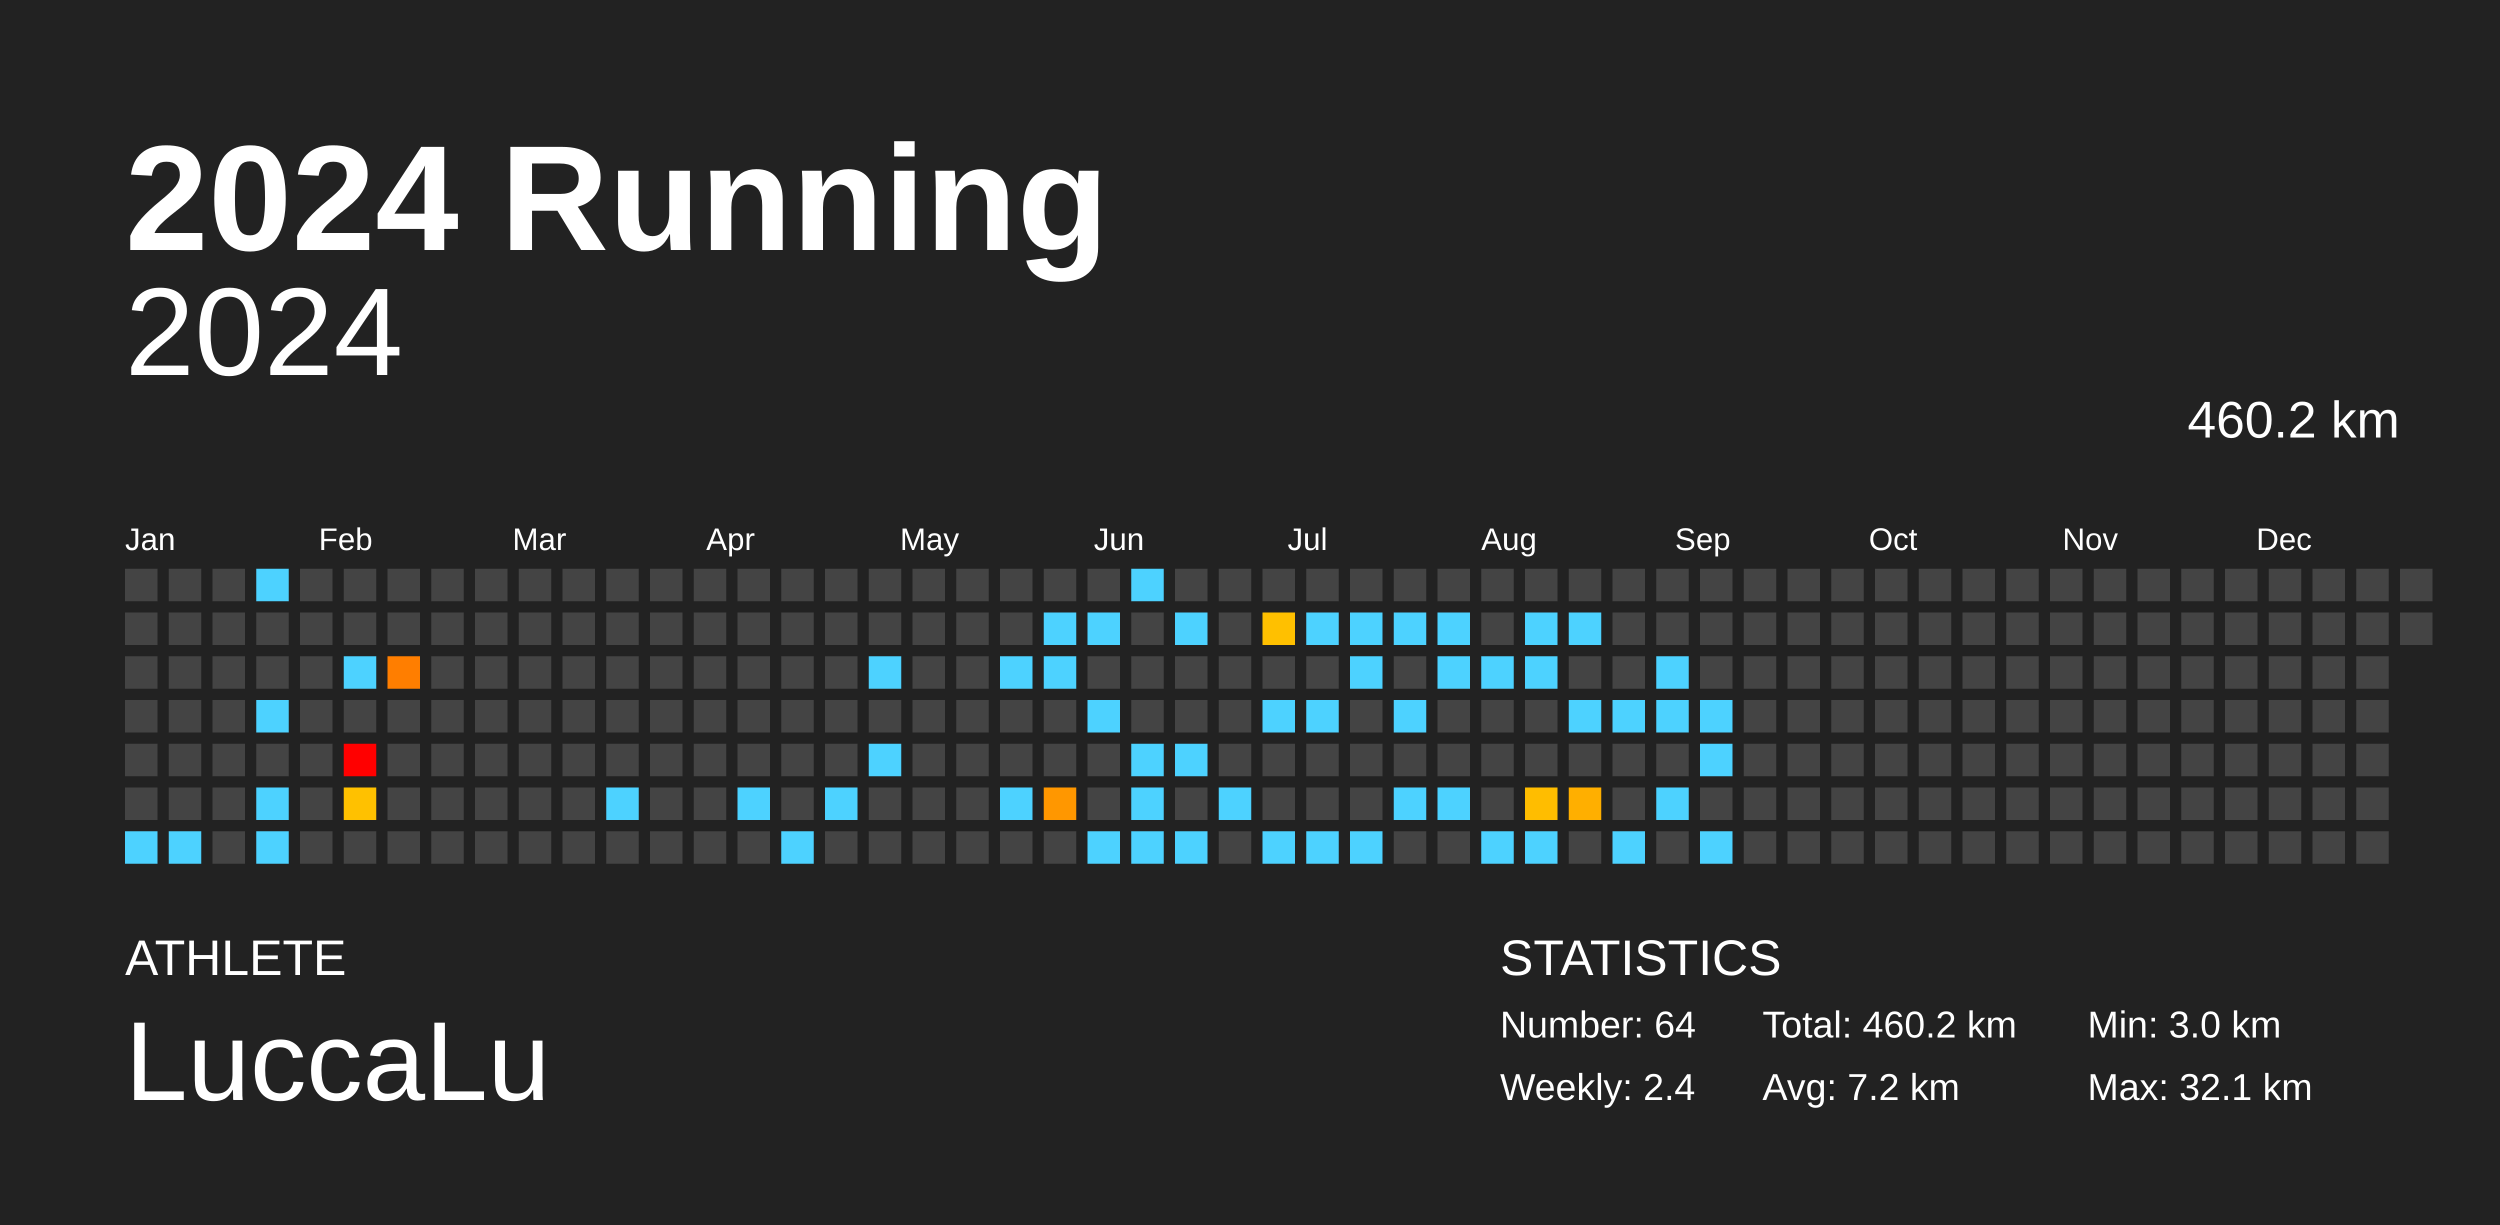
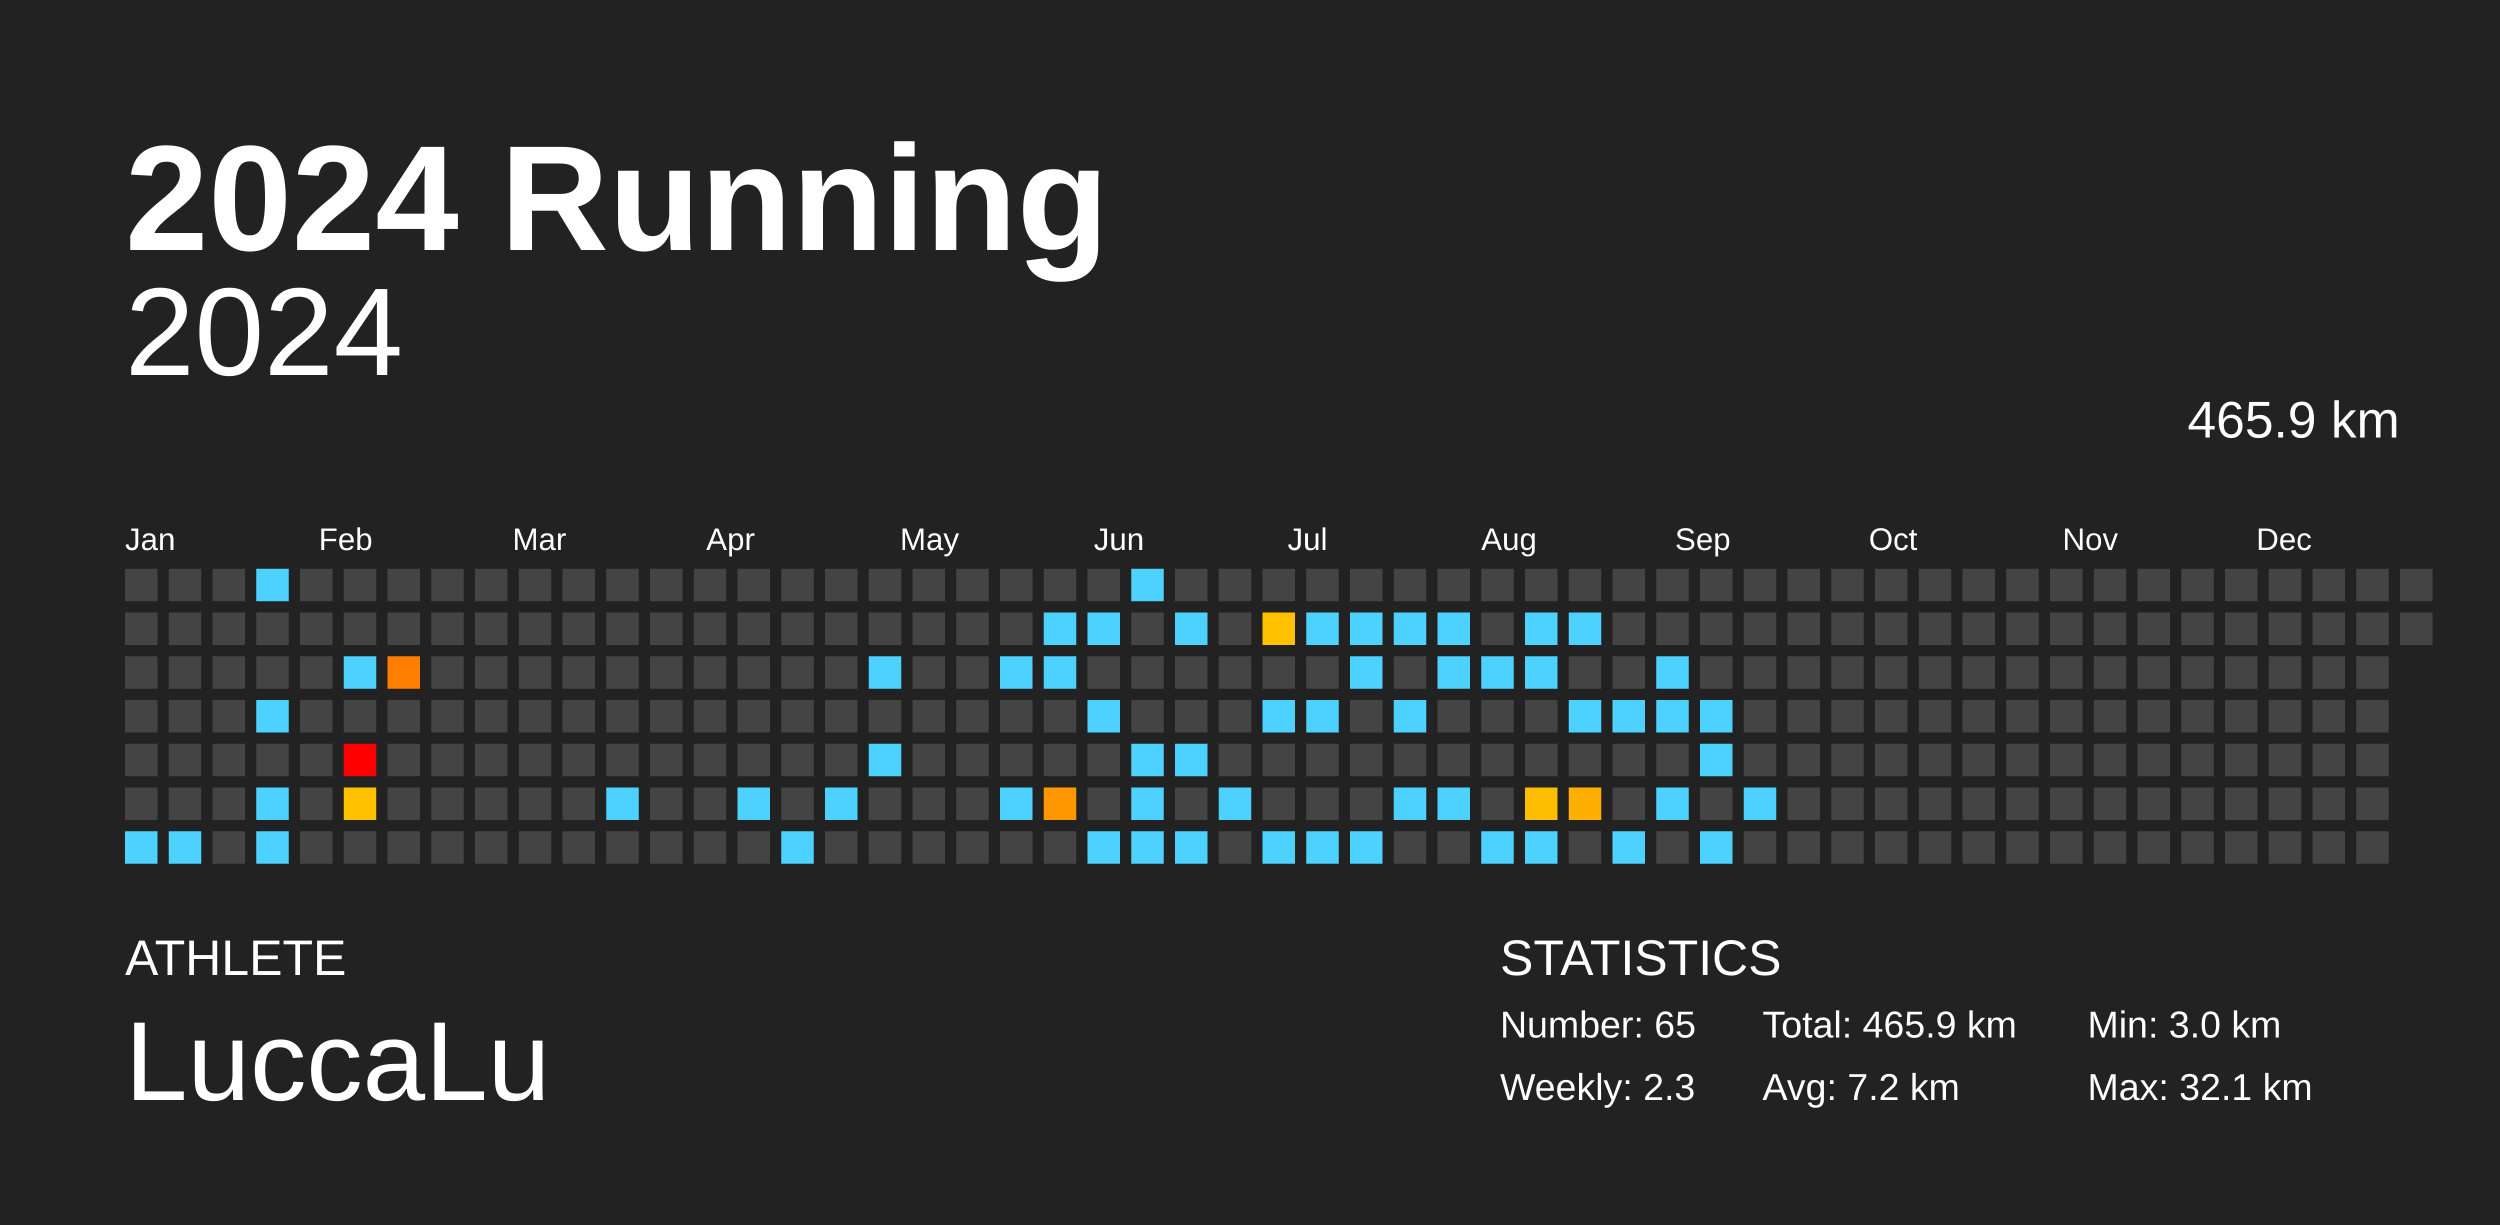
<svg xmlns="http://www.w3.org/2000/svg" baseProfile="full" height="98mm" version="1.1" viewBox="0,0,200,98" width="200mm">
  <defs />
  <rect fill="#222222" height="98" width="200" x="0" y="0" />
  <text fill="#FFFFFF" style="font-size:12px; font-family:Arial; font-weight:bold;" x="10" y="20">2024 Running</text>
  <text fill="#FFFFFF" style="font-size:4px; font-family:Arial" x="10" y="78">ATHLETE</text>
  <text fill="#FFFFFF" style="font-size:9px; font-family:Arial" x="10" y="88">LuccaLu</text>
  <text fill="#FFFFFF" style="font-size:4px; font-family:Arial" x="120" y="78">STATISTICS</text>
-   <text fill="#FFFFFF" style="font-size:3px; font-family:Arial" x="120" y="83">Number: 64</text>
-   <text fill="#FFFFFF" style="font-size:3px; font-family:Arial" x="120" y="88">Weekly: 2.4</text>
-   <text fill="#FFFFFF" style="font-size:3px; font-family:Arial" x="141" y="83">Total: 460.2 km</text>
+   <text fill="#FFFFFF" style="font-size:3px; font-family:Arial" x="120" y="83">Number: 65</text>
+   <text fill="#FFFFFF" style="font-size:3px; font-family:Arial" x="120" y="88">Weekly: 2.3</text>
+   <text fill="#FFFFFF" style="font-size:3px; font-family:Arial" x="141" y="83">Total: 465.9 km</text>
  <text fill="#FFFFFF" style="font-size:3px; font-family:Arial" x="141" y="88">Avg: 7.2 km</text>
  <text fill="#FFFFFF" style="font-size:3px; font-family:Arial" x="167" y="83">Min: 3.0 km</text>
  <text fill="#FFFFFF" style="font-size:3px; font-family:Arial" x="167" y="88">Max: 32.1 km</text>
  <text alignment-baseline="hanging" fill="#FFFFFF" style="font-size:10.0px; font-family:Arial;" x="10" y="30">2024</text>
-   <text alignment-baseline="hanging" fill="#FFFFFF" style="font-size:4.125px; font-family:Arial;" x="175" y="35">460.2 km</text>
+   <text alignment-baseline="hanging" fill="#FFFFFF" style="font-size:4.125px; font-family:Arial;" x="175" y="35">465.9 km</text>
  <text fill="#FFFFFF" style="font-size:2.5px; font-family:Arial" x="10.0" y="44">Jan</text>
  <text fill="#FFFFFF" style="font-size:2.5px; font-family:Arial" x="25.5" y="44">Feb</text>
  <text fill="#FFFFFF" style="font-size:2.5px; font-family:Arial" x="41.0" y="44">Mar</text>
  <text fill="#FFFFFF" style="font-size:2.5px; font-family:Arial" x="56.5" y="44">Apr</text>
  <text fill="#FFFFFF" style="font-size:2.5px; font-family:Arial" x="72.0" y="44">May</text>
  <text fill="#FFFFFF" style="font-size:2.5px; font-family:Arial" x="87.5" y="44">Jun</text>
  <text fill="#FFFFFF" style="font-size:2.5px; font-family:Arial" x="103.0" y="44">Jul</text>
  <text fill="#FFFFFF" style="font-size:2.5px; font-family:Arial" x="118.5" y="44">Aug</text>
  <text fill="#FFFFFF" style="font-size:2.5px; font-family:Arial" x="134.0" y="44">Sep</text>
  <text fill="#FFFFFF" style="font-size:2.5px; font-family:Arial" x="149.5" y="44">Oct</text>
  <text fill="#FFFFFF" style="font-size:2.5px; font-family:Arial" x="165.0" y="44">Nov</text>
  <text fill="#FFFFFF" style="font-size:2.5px; font-family:Arial" x="180.5" y="44">Dec</text>
  <rect fill="#444444" height="2.6" width="2.6" x="10.0" y="45.5" />
  <rect fill="#444444" height="2.6" width="2.6" x="10.0" y="49.0" />
  <rect fill="#444444" height="2.6" width="2.6" x="10.0" y="52.5" />
  <rect fill="#444444" height="2.6" width="2.6" x="10.0" y="56.0" />
  <rect fill="#444444" height="2.6" width="2.6" x="10.0" y="59.5" />
  <rect fill="#444444" height="2.6" width="2.6" x="10.0" y="63.0" />
  <rect fill="#4dd2ff" height="2.6" width="2.6" x="10.0" y="66.5" />
  <rect fill="#444444" height="2.6" width="2.6" x="13.5" y="45.5" />
  <rect fill="#444444" height="2.6" width="2.6" x="13.5" y="49.0" />
  <rect fill="#444444" height="2.6" width="2.6" x="13.5" y="52.5" />
  <rect fill="#444444" height="2.6" width="2.6" x="13.5" y="56.0" />
  <rect fill="#444444" height="2.6" width="2.6" x="13.5" y="59.5" />
  <rect fill="#444444" height="2.6" width="2.6" x="13.5" y="63.0" />
  <rect fill="#4dd2ff" height="2.6" width="2.6" x="13.5" y="66.5" />
  <rect fill="#444444" height="2.6" width="2.6" x="17.0" y="45.5" />
  <rect fill="#444444" height="2.6" width="2.6" x="17.0" y="49.0" />
  <rect fill="#444444" height="2.6" width="2.6" x="17.0" y="52.5" />
  <rect fill="#444444" height="2.6" width="2.6" x="17.0" y="56.0" />
  <rect fill="#444444" height="2.6" width="2.6" x="17.0" y="59.5" />
  <rect fill="#444444" height="2.6" width="2.6" x="17.0" y="63.0" />
  <rect fill="#444444" height="2.6" width="2.6" x="17.0" y="66.5" />
  <rect fill="#4dd2ff" height="2.6" width="2.6" x="20.5" y="45.5" />
  <rect fill="#444444" height="2.6" width="2.6" x="20.5" y="49.0" />
  <rect fill="#444444" height="2.6" width="2.6" x="20.5" y="52.5" />
  <rect fill="#4dd2ff" height="2.6" width="2.6" x="20.5" y="56.0" />
  <rect fill="#444444" height="2.6" width="2.6" x="20.5" y="59.5" />
  <rect fill="#4dd2ff" height="2.6" width="2.6" x="20.5" y="63.0" />
  <rect fill="#4dd2ff" height="2.6" width="2.6" x="20.5" y="66.5" />
  <rect fill="#444444" height="2.6" width="2.6" x="24.0" y="45.5" />
  <rect fill="#444444" height="2.6" width="2.6" x="24.0" y="49.0" />
  <rect fill="#444444" height="2.6" width="2.6" x="24.0" y="52.5" />
  <rect fill="#444444" height="2.6" width="2.6" x="24.0" y="56.0" />
  <rect fill="#444444" height="2.6" width="2.6" x="24.0" y="59.5" />
  <rect fill="#444444" height="2.6" width="2.6" x="24.0" y="63.0" />
  <rect fill="#444444" height="2.6" width="2.6" x="24.0" y="66.5" />
  <rect fill="#444444" height="2.6" width="2.6" x="27.5" y="45.5" />
  <rect fill="#444444" height="2.6" width="2.6" x="27.5" y="49.0" />
  <rect fill="#4dd2ff" height="2.6" width="2.6" x="27.5" y="52.5" />
  <rect fill="#444444" height="2.6" width="2.6" x="27.5" y="56.0" />
  <rect fill="red" height="2.6" width="2.6" x="27.5" y="59.5" />
  <rect fill="#ffc100" height="2.6" width="2.6" x="27.5" y="63.0" />
  <rect fill="#444444" height="2.6" width="2.6" x="27.5" y="66.5" />
  <rect fill="#444444" height="2.6" width="2.6" x="31.0" y="45.5" />
  <rect fill="#444444" height="2.6" width="2.6" x="31.0" y="49.0" />
  <rect fill="#ff7e00" height="2.6" width="2.6" x="31.0" y="52.5" />
  <rect fill="#444444" height="2.6" width="2.6" x="31.0" y="56.0" />
  <rect fill="#444444" height="2.6" width="2.6" x="31.0" y="59.5" />
  <rect fill="#444444" height="2.6" width="2.6" x="31.0" y="63.0" />
  <rect fill="#444444" height="2.6" width="2.6" x="31.0" y="66.5" />
  <rect fill="#444444" height="2.6" width="2.6" x="34.5" y="45.5" />
  <rect fill="#444444" height="2.6" width="2.6" x="34.5" y="49.0" />
  <rect fill="#444444" height="2.6" width="2.6" x="34.5" y="52.5" />
  <rect fill="#444444" height="2.6" width="2.6" x="34.5" y="56.0" />
  <rect fill="#444444" height="2.6" width="2.6" x="34.5" y="59.5" />
  <rect fill="#444444" height="2.6" width="2.6" x="34.5" y="63.0" />
  <rect fill="#444444" height="2.6" width="2.6" x="34.5" y="66.5" />
  <rect fill="#444444" height="2.6" width="2.6" x="38.0" y="45.5" />
  <rect fill="#444444" height="2.6" width="2.6" x="38.0" y="49.0" />
  <rect fill="#444444" height="2.6" width="2.6" x="38.0" y="52.5" />
  <rect fill="#444444" height="2.6" width="2.6" x="38.0" y="56.0" />
  <rect fill="#444444" height="2.6" width="2.6" x="38.0" y="59.5" />
  <rect fill="#444444" height="2.6" width="2.6" x="38.0" y="63.0" />
  <rect fill="#444444" height="2.6" width="2.6" x="38.0" y="66.5" />
  <rect fill="#444444" height="2.6" width="2.6" x="41.5" y="45.5" />
  <rect fill="#444444" height="2.6" width="2.6" x="41.5" y="49.0" />
  <rect fill="#444444" height="2.6" width="2.6" x="41.5" y="52.5" />
  <rect fill="#444444" height="2.6" width="2.6" x="41.5" y="56.0" />
  <rect fill="#444444" height="2.6" width="2.6" x="41.5" y="59.5" />
  <rect fill="#444444" height="2.6" width="2.6" x="41.5" y="63.0" />
  <rect fill="#444444" height="2.6" width="2.6" x="41.5" y="66.5" />
  <rect fill="#444444" height="2.6" width="2.6" x="45.0" y="45.5" />
  <rect fill="#444444" height="2.6" width="2.6" x="45.0" y="49.0" />
  <rect fill="#444444" height="2.6" width="2.6" x="45.0" y="52.5" />
  <rect fill="#444444" height="2.6" width="2.6" x="45.0" y="56.0" />
  <rect fill="#444444" height="2.6" width="2.6" x="45.0" y="59.5" />
  <rect fill="#444444" height="2.6" width="2.6" x="45.0" y="63.0" />
  <rect fill="#444444" height="2.6" width="2.6" x="45.0" y="66.5" />
  <rect fill="#444444" height="2.6" width="2.6" x="48.5" y="45.5" />
  <rect fill="#444444" height="2.6" width="2.6" x="48.5" y="49.0" />
  <rect fill="#444444" height="2.6" width="2.6" x="48.5" y="52.5" />
  <rect fill="#444444" height="2.6" width="2.6" x="48.5" y="56.0" />
  <rect fill="#444444" height="2.6" width="2.6" x="48.5" y="59.5" />
  <rect fill="#4dd2ff" height="2.6" width="2.6" x="48.5" y="63.0" />
  <rect fill="#444444" height="2.6" width="2.6" x="48.5" y="66.5" />
  <rect fill="#444444" height="2.6" width="2.6" x="52.0" y="45.5" />
  <rect fill="#444444" height="2.6" width="2.6" x="52.0" y="49.0" />
  <rect fill="#444444" height="2.6" width="2.6" x="52.0" y="52.5" />
  <rect fill="#444444" height="2.6" width="2.6" x="52.0" y="56.0" />
  <rect fill="#444444" height="2.6" width="2.6" x="52.0" y="59.5" />
  <rect fill="#444444" height="2.6" width="2.6" x="52.0" y="63.0" />
  <rect fill="#444444" height="2.6" width="2.6" x="52.0" y="66.5" />
  <rect fill="#444444" height="2.6" width="2.6" x="55.5" y="45.5" />
  <rect fill="#444444" height="2.6" width="2.6" x="55.5" y="49.0" />
  <rect fill="#444444" height="2.6" width="2.6" x="55.5" y="52.5" />
  <rect fill="#444444" height="2.6" width="2.6" x="55.5" y="56.0" />
  <rect fill="#444444" height="2.6" width="2.6" x="55.5" y="59.5" />
  <rect fill="#444444" height="2.6" width="2.6" x="55.5" y="63.0" />
  <rect fill="#444444" height="2.6" width="2.6" x="55.5" y="66.5" />
  <rect fill="#444444" height="2.6" width="2.6" x="59.0" y="45.5" />
  <rect fill="#444444" height="2.6" width="2.6" x="59.0" y="49.0" />
  <rect fill="#444444" height="2.6" width="2.6" x="59.0" y="52.5" />
  <rect fill="#444444" height="2.6" width="2.6" x="59.0" y="56.0" />
  <rect fill="#444444" height="2.6" width="2.6" x="59.0" y="59.5" />
  <rect fill="#4dd2ff" height="2.6" width="2.6" x="59.0" y="63.0" />
  <rect fill="#444444" height="2.6" width="2.6" x="59.0" y="66.5" />
  <rect fill="#444444" height="2.6" width="2.6" x="62.5" y="45.5" />
  <rect fill="#444444" height="2.6" width="2.6" x="62.5" y="49.0" />
  <rect fill="#444444" height="2.6" width="2.6" x="62.5" y="52.5" />
  <rect fill="#444444" height="2.6" width="2.6" x="62.5" y="56.0" />
  <rect fill="#444444" height="2.6" width="2.6" x="62.5" y="59.5" />
  <rect fill="#444444" height="2.6" width="2.6" x="62.5" y="63.0" />
  <rect fill="#4dd2ff" height="2.6" width="2.6" x="62.5" y="66.5" />
  <rect fill="#444444" height="2.6" width="2.6" x="66.0" y="45.5" />
  <rect fill="#444444" height="2.6" width="2.6" x="66.0" y="49.0" />
  <rect fill="#444444" height="2.6" width="2.6" x="66.0" y="52.5" />
  <rect fill="#444444" height="2.6" width="2.6" x="66.0" y="56.0" />
  <rect fill="#444444" height="2.6" width="2.6" x="66.0" y="59.5" />
  <rect fill="#4dd2ff" height="2.6" width="2.6" x="66.0" y="63.0" />
  <rect fill="#444444" height="2.6" width="2.6" x="66.0" y="66.5" />
  <rect fill="#444444" height="2.6" width="2.6" x="69.5" y="45.5" />
  <rect fill="#444444" height="2.6" width="2.6" x="69.5" y="49.0" />
  <rect fill="#4dd2ff" height="2.6" width="2.6" x="69.5" y="52.5" />
  <rect fill="#444444" height="2.6" width="2.6" x="69.5" y="56.0" />
  <rect fill="#4dd2ff" height="2.6" width="2.6" x="69.5" y="59.5" />
  <rect fill="#444444" height="2.6" width="2.6" x="69.5" y="63.0" />
  <rect fill="#444444" height="2.6" width="2.6" x="69.5" y="66.5" />
  <rect fill="#444444" height="2.6" width="2.6" x="73.0" y="45.5" />
  <rect fill="#444444" height="2.6" width="2.6" x="73.0" y="49.0" />
  <rect fill="#444444" height="2.6" width="2.6" x="73.0" y="52.5" />
  <rect fill="#444444" height="2.6" width="2.6" x="73.0" y="56.0" />
  <rect fill="#444444" height="2.6" width="2.6" x="73.0" y="59.5" />
  <rect fill="#444444" height="2.6" width="2.6" x="73.0" y="63.0" />
  <rect fill="#444444" height="2.6" width="2.6" x="73.0" y="66.5" />
  <rect fill="#444444" height="2.6" width="2.6" x="76.5" y="45.5" />
  <rect fill="#444444" height="2.6" width="2.6" x="76.5" y="49.0" />
  <rect fill="#444444" height="2.6" width="2.6" x="76.5" y="52.5" />
  <rect fill="#444444" height="2.6" width="2.6" x="76.5" y="56.0" />
  <rect fill="#444444" height="2.6" width="2.6" x="76.5" y="59.5" />
  <rect fill="#444444" height="2.6" width="2.6" x="76.5" y="63.0" />
  <rect fill="#444444" height="2.6" width="2.6" x="76.5" y="66.5" />
  <rect fill="#444444" height="2.6" width="2.6" x="80.0" y="45.5" />
  <rect fill="#444444" height="2.6" width="2.6" x="80.0" y="49.0" />
  <rect fill="#4dd2ff" height="2.6" width="2.6" x="80.0" y="52.5" />
  <rect fill="#444444" height="2.6" width="2.6" x="80.0" y="56.0" />
  <rect fill="#444444" height="2.6" width="2.6" x="80.0" y="59.5" />
  <rect fill="#4dd2ff" height="2.6" width="2.6" x="80.0" y="63.0" />
  <rect fill="#444444" height="2.6" width="2.6" x="80.0" y="66.5" />
  <rect fill="#444444" height="2.6" width="2.6" x="83.5" y="45.5" />
  <rect fill="#4dd2ff" height="2.6" width="2.6" x="83.5" y="49.0" />
  <rect fill="#4dd2ff" height="2.6" width="2.6" x="83.5" y="52.5" />
  <rect fill="#444444" height="2.6" width="2.6" x="83.5" y="56.0" />
  <rect fill="#444444" height="2.6" width="2.6" x="83.5" y="59.5" />
  <rect fill="#ff9700" height="2.6" width="2.6" x="83.5" y="63.0" />
  <rect fill="#444444" height="2.6" width="2.6" x="83.5" y="66.5" />
  <rect fill="#444444" height="2.6" width="2.6" x="87.0" y="45.5" />
  <rect fill="#4dd2ff" height="2.6" width="2.6" x="87.0" y="49.0" />
  <rect fill="#444444" height="2.6" width="2.6" x="87.0" y="52.5" />
  <rect fill="#4dd2ff" height="2.6" width="2.6" x="87.0" y="56.0" />
  <rect fill="#444444" height="2.6" width="2.6" x="87.0" y="59.5" />
  <rect fill="#444444" height="2.6" width="2.6" x="87.0" y="63.0" />
  <rect fill="#4dd2ff" height="2.6" width="2.6" x="87.0" y="66.5" />
  <rect fill="#4dd2ff" height="2.6" width="2.6" x="90.5" y="45.5" />
  <rect fill="#444444" height="2.6" width="2.6" x="90.5" y="49.0" />
  <rect fill="#444444" height="2.6" width="2.6" x="90.5" y="52.5" />
  <rect fill="#444444" height="2.6" width="2.6" x="90.5" y="56.0" />
  <rect fill="#4dd2ff" height="2.6" width="2.6" x="90.5" y="59.5" />
  <rect fill="#4dd2ff" height="2.6" width="2.6" x="90.5" y="63.0" />
  <rect fill="#4dd2ff" height="2.6" width="2.6" x="90.5" y="66.5" />
  <rect fill="#444444" height="2.6" width="2.6" x="94.0" y="45.5" />
  <rect fill="#4dd2ff" height="2.6" width="2.6" x="94.0" y="49.0" />
  <rect fill="#444444" height="2.6" width="2.6" x="94.0" y="52.5" />
  <rect fill="#444444" height="2.6" width="2.6" x="94.0" y="56.0" />
  <rect fill="#4dd2ff" height="2.6" width="2.6" x="94.0" y="59.5" />
  <rect fill="#444444" height="2.6" width="2.6" x="94.0" y="63.0" />
  <rect fill="#4dd2ff" height="2.6" width="2.6" x="94.0" y="66.5" />
  <rect fill="#444444" height="2.6" width="2.6" x="97.5" y="45.5" />
  <rect fill="#444444" height="2.6" width="2.6" x="97.5" y="49.0" />
  <rect fill="#444444" height="2.6" width="2.6" x="97.5" y="52.5" />
  <rect fill="#444444" height="2.6" width="2.6" x="97.5" y="56.0" />
  <rect fill="#444444" height="2.6" width="2.6" x="97.5" y="59.5" />
  <rect fill="#4dd2ff" height="2.6" width="2.6" x="97.5" y="63.0" />
  <rect fill="#444444" height="2.6" width="2.6" x="97.5" y="66.5" />
  <rect fill="#444444" height="2.6" width="2.6" x="101.0" y="45.5" />
  <rect fill="#ffc000" height="2.6" width="2.6" x="101.0" y="49.0" />
  <rect fill="#444444" height="2.6" width="2.6" x="101.0" y="52.5" />
  <rect fill="#4dd2ff" height="2.6" width="2.6" x="101.0" y="56.0" />
  <rect fill="#444444" height="2.6" width="2.6" x="101.0" y="59.5" />
  <rect fill="#444444" height="2.6" width="2.6" x="101.0" y="63.0" />
  <rect fill="#4dd2ff" height="2.6" width="2.6" x="101.0" y="66.5" />
  <rect fill="#444444" height="2.6" width="2.6" x="104.5" y="45.5" />
  <rect fill="#4dd2ff" height="2.6" width="2.6" x="104.5" y="49.0" />
  <rect fill="#444444" height="2.6" width="2.6" x="104.5" y="52.5" />
  <rect fill="#4dd2ff" height="2.6" width="2.6" x="104.5" y="56.0" />
  <rect fill="#444444" height="2.6" width="2.6" x="104.5" y="59.5" />
  <rect fill="#444444" height="2.6" width="2.6" x="104.5" y="63.0" />
  <rect fill="#4dd2ff" height="2.6" width="2.6" x="104.5" y="66.5" />
  <rect fill="#444444" height="2.6" width="2.6" x="108.0" y="45.5" />
  <rect fill="#4dd2ff" height="2.6" width="2.6" x="108.0" y="49.0" />
  <rect fill="#4dd2ff" height="2.6" width="2.6" x="108.0" y="52.5" />
  <rect fill="#444444" height="2.6" width="2.6" x="108.0" y="56.0" />
  <rect fill="#444444" height="2.6" width="2.6" x="108.0" y="59.5" />
  <rect fill="#444444" height="2.6" width="2.6" x="108.0" y="63.0" />
  <rect fill="#4dd2ff" height="2.6" width="2.6" x="108.0" y="66.5" />
  <rect fill="#444444" height="2.6" width="2.6" x="111.5" y="45.5" />
  <rect fill="#4dd2ff" height="2.6" width="2.6" x="111.5" y="49.0" />
  <rect fill="#444444" height="2.6" width="2.6" x="111.5" y="52.5" />
  <rect fill="#4dd2ff" height="2.6" width="2.6" x="111.5" y="56.0" />
  <rect fill="#444444" height="2.6" width="2.6" x="111.5" y="59.5" />
  <rect fill="#4dd2ff" height="2.6" width="2.6" x="111.5" y="63.0" />
  <rect fill="#444444" height="2.6" width="2.6" x="111.5" y="66.5" />
  <rect fill="#444444" height="2.6" width="2.6" x="115.0" y="45.5" />
  <rect fill="#4dd2ff" height="2.6" width="2.6" x="115.0" y="49.0" />
  <rect fill="#4dd2ff" height="2.6" width="2.6" x="115.0" y="52.5" />
  <rect fill="#444444" height="2.6" width="2.6" x="115.0" y="56.0" />
  <rect fill="#444444" height="2.6" width="2.6" x="115.0" y="59.5" />
  <rect fill="#4dd2ff" height="2.6" width="2.6" x="115.0" y="63.0" />
  <rect fill="#444444" height="2.6" width="2.6" x="115.0" y="66.5" />
  <rect fill="#444444" height="2.6" width="2.6" x="118.5" y="45.5" />
  <rect fill="#444444" height="2.6" width="2.6" x="118.5" y="49.0" />
  <rect fill="#4dd2ff" height="2.6" width="2.6" x="118.5" y="52.5" />
  <rect fill="#444444" height="2.6" width="2.6" x="118.5" y="56.0" />
  <rect fill="#444444" height="2.6" width="2.6" x="118.5" y="59.5" />
  <rect fill="#444444" height="2.6" width="2.6" x="118.5" y="63.0" />
  <rect fill="#4dd2ff" height="2.6" width="2.6" x="118.5" y="66.5" />
  <rect fill="#444444" height="2.6" width="2.6" x="122.0" y="45.5" />
  <rect fill="#4dd2ff" height="2.6" width="2.6" x="122.0" y="49.0" />
  <rect fill="#4dd2ff" height="2.6" width="2.6" x="122.0" y="52.5" />
  <rect fill="#444444" height="2.6" width="2.6" x="122.0" y="56.0" />
  <rect fill="#444444" height="2.6" width="2.6" x="122.0" y="59.5" />
  <rect fill="#ffbd00" height="2.6" width="2.6" x="122.0" y="63.0" />
  <rect fill="#4dd2ff" height="2.6" width="2.6" x="122.0" y="66.5" />
  <rect fill="#444444" height="2.6" width="2.6" x="125.5" y="45.5" />
  <rect fill="#4dd2ff" height="2.6" width="2.6" x="125.5" y="49.0" />
  <rect fill="#444444" height="2.6" width="2.6" x="125.5" y="52.5" />
  <rect fill="#4dd2ff" height="2.6" width="2.6" x="125.5" y="56.0" />
  <rect fill="#444444" height="2.6" width="2.6" x="125.5" y="59.5" />
  <rect fill="#ffaf00" height="2.6" width="2.6" x="125.5" y="63.0" />
  <rect fill="#444444" height="2.6" width="2.6" x="125.5" y="66.5" />
  <rect fill="#444444" height="2.6" width="2.6" x="129.0" y="45.5" />
  <rect fill="#444444" height="2.6" width="2.6" x="129.0" y="49.0" />
  <rect fill="#444444" height="2.6" width="2.6" x="129.0" y="52.5" />
  <rect fill="#4dd2ff" height="2.6" width="2.6" x="129.0" y="56.0" />
  <rect fill="#444444" height="2.6" width="2.6" x="129.0" y="59.5" />
  <rect fill="#444444" height="2.6" width="2.6" x="129.0" y="63.0" />
  <rect fill="#4dd2ff" height="2.6" width="2.6" x="129.0" y="66.5" />
  <rect fill="#444444" height="2.6" width="2.6" x="132.5" y="45.5" />
  <rect fill="#444444" height="2.6" width="2.6" x="132.5" y="49.0" />
  <rect fill="#4dd2ff" height="2.6" width="2.6" x="132.5" y="52.5" />
  <rect fill="#4dd2ff" height="2.6" width="2.6" x="132.5" y="56.0" />
  <rect fill="#444444" height="2.6" width="2.6" x="132.5" y="59.5" />
  <rect fill="#4dd2ff" height="2.6" width="2.6" x="132.5" y="63.0" />
  <rect fill="#444444" height="2.6" width="2.6" x="132.5" y="66.5" />
  <rect fill="#444444" height="2.6" width="2.6" x="136.0" y="45.5" />
  <rect fill="#444444" height="2.6" width="2.6" x="136.0" y="49.0" />
  <rect fill="#444444" height="2.6" width="2.6" x="136.0" y="52.5" />
  <rect fill="#4dd2ff" height="2.6" width="2.6" x="136.0" y="56.0" />
  <rect fill="#4dd2ff" height="2.6" width="2.6" x="136.0" y="59.5" />
  <rect fill="#444444" height="2.6" width="2.6" x="136.0" y="63.0" />
  <rect fill="#4dd2ff" height="2.6" width="2.6" x="136.0" y="66.5" />
  <rect fill="#444444" height="2.6" width="2.6" x="139.5" y="45.5" />
  <rect fill="#444444" height="2.6" width="2.6" x="139.5" y="49.0" />
  <rect fill="#444444" height="2.6" width="2.6" x="139.5" y="52.5" />
  <rect fill="#444444" height="2.6" width="2.6" x="139.5" y="56.0" />
  <rect fill="#444444" height="2.6" width="2.6" x="139.5" y="59.5" />
-   <rect fill="#444444" height="2.6" width="2.6" x="139.5" y="63.0" />
+   <rect fill="#4dd2ff" height="2.6" width="2.6" x="139.5" y="63.0" />
  <rect fill="#444444" height="2.6" width="2.6" x="139.5" y="66.5" />
  <rect fill="#444444" height="2.6" width="2.6" x="143.0" y="45.5" />
  <rect fill="#444444" height="2.6" width="2.6" x="143.0" y="49.0" />
  <rect fill="#444444" height="2.6" width="2.6" x="143.0" y="52.5" />
  <rect fill="#444444" height="2.6" width="2.6" x="143.0" y="56.0" />
  <rect fill="#444444" height="2.6" width="2.6" x="143.0" y="59.5" />
  <rect fill="#444444" height="2.6" width="2.6" x="143.0" y="63.0" />
  <rect fill="#444444" height="2.6" width="2.6" x="143.0" y="66.5" />
  <rect fill="#444444" height="2.6" width="2.6" x="146.5" y="45.5" />
  <rect fill="#444444" height="2.6" width="2.6" x="146.5" y="49.0" />
  <rect fill="#444444" height="2.6" width="2.6" x="146.5" y="52.5" />
  <rect fill="#444444" height="2.6" width="2.6" x="146.5" y="56.0" />
  <rect fill="#444444" height="2.6" width="2.6" x="146.5" y="59.5" />
  <rect fill="#444444" height="2.6" width="2.6" x="146.5" y="63.0" />
  <rect fill="#444444" height="2.6" width="2.6" x="146.5" y="66.5" />
  <rect fill="#444444" height="2.6" width="2.6" x="150.0" y="45.5" />
  <rect fill="#444444" height="2.6" width="2.6" x="150.0" y="49.0" />
  <rect fill="#444444" height="2.6" width="2.6" x="150.0" y="52.5" />
  <rect fill="#444444" height="2.6" width="2.6" x="150.0" y="56.0" />
  <rect fill="#444444" height="2.6" width="2.6" x="150.0" y="59.5" />
  <rect fill="#444444" height="2.6" width="2.6" x="150.0" y="63.0" />
  <rect fill="#444444" height="2.6" width="2.6" x="150.0" y="66.5" />
  <rect fill="#444444" height="2.6" width="2.6" x="153.5" y="45.5" />
  <rect fill="#444444" height="2.6" width="2.6" x="153.5" y="49.0" />
  <rect fill="#444444" height="2.6" width="2.6" x="153.5" y="52.5" />
  <rect fill="#444444" height="2.6" width="2.6" x="153.5" y="56.0" />
  <rect fill="#444444" height="2.6" width="2.6" x="153.5" y="59.5" />
  <rect fill="#444444" height="2.6" width="2.6" x="153.5" y="63.0" />
  <rect fill="#444444" height="2.6" width="2.6" x="153.5" y="66.5" />
  <rect fill="#444444" height="2.6" width="2.6" x="157.0" y="45.5" />
  <rect fill="#444444" height="2.6" width="2.6" x="157.0" y="49.0" />
  <rect fill="#444444" height="2.6" width="2.6" x="157.0" y="52.5" />
  <rect fill="#444444" height="2.6" width="2.6" x="157.0" y="56.0" />
  <rect fill="#444444" height="2.6" width="2.6" x="157.0" y="59.5" />
  <rect fill="#444444" height="2.6" width="2.6" x="157.0" y="63.0" />
  <rect fill="#444444" height="2.6" width="2.6" x="157.0" y="66.5" />
  <rect fill="#444444" height="2.6" width="2.6" x="160.5" y="45.5" />
  <rect fill="#444444" height="2.6" width="2.6" x="160.5" y="49.0" />
  <rect fill="#444444" height="2.6" width="2.6" x="160.5" y="52.5" />
  <rect fill="#444444" height="2.6" width="2.6" x="160.5" y="56.0" />
  <rect fill="#444444" height="2.6" width="2.6" x="160.5" y="59.5" />
  <rect fill="#444444" height="2.6" width="2.6" x="160.5" y="63.0" />
  <rect fill="#444444" height="2.6" width="2.6" x="160.5" y="66.5" />
  <rect fill="#444444" height="2.6" width="2.6" x="164.0" y="45.5" />
  <rect fill="#444444" height="2.6" width="2.6" x="164.0" y="49.0" />
  <rect fill="#444444" height="2.6" width="2.6" x="164.0" y="52.5" />
  <rect fill="#444444" height="2.6" width="2.6" x="164.0" y="56.0" />
  <rect fill="#444444" height="2.6" width="2.6" x="164.0" y="59.5" />
  <rect fill="#444444" height="2.6" width="2.6" x="164.0" y="63.0" />
  <rect fill="#444444" height="2.6" width="2.6" x="164.0" y="66.5" />
  <rect fill="#444444" height="2.6" width="2.6" x="167.5" y="45.5" />
  <rect fill="#444444" height="2.6" width="2.6" x="167.5" y="49.0" />
  <rect fill="#444444" height="2.6" width="2.6" x="167.5" y="52.5" />
  <rect fill="#444444" height="2.6" width="2.6" x="167.5" y="56.0" />
  <rect fill="#444444" height="2.6" width="2.6" x="167.5" y="59.5" />
  <rect fill="#444444" height="2.6" width="2.6" x="167.5" y="63.0" />
  <rect fill="#444444" height="2.6" width="2.6" x="167.5" y="66.5" />
  <rect fill="#444444" height="2.6" width="2.6" x="171.0" y="45.5" />
  <rect fill="#444444" height="2.6" width="2.6" x="171.0" y="49.0" />
  <rect fill="#444444" height="2.6" width="2.6" x="171.0" y="52.5" />
  <rect fill="#444444" height="2.6" width="2.6" x="171.0" y="56.0" />
  <rect fill="#444444" height="2.6" width="2.6" x="171.0" y="59.5" />
  <rect fill="#444444" height="2.6" width="2.6" x="171.0" y="63.0" />
  <rect fill="#444444" height="2.6" width="2.6" x="171.0" y="66.5" />
  <rect fill="#444444" height="2.6" width="2.6" x="174.5" y="45.5" />
  <rect fill="#444444" height="2.6" width="2.6" x="174.5" y="49.0" />
  <rect fill="#444444" height="2.6" width="2.6" x="174.5" y="52.5" />
  <rect fill="#444444" height="2.6" width="2.6" x="174.5" y="56.0" />
  <rect fill="#444444" height="2.6" width="2.6" x="174.5" y="59.5" />
  <rect fill="#444444" height="2.6" width="2.6" x="174.5" y="63.0" />
  <rect fill="#444444" height="2.6" width="2.6" x="174.5" y="66.5" />
  <rect fill="#444444" height="2.6" width="2.6" x="178.0" y="45.5" />
  <rect fill="#444444" height="2.6" width="2.6" x="178.0" y="49.0" />
  <rect fill="#444444" height="2.6" width="2.6" x="178.0" y="52.5" />
  <rect fill="#444444" height="2.6" width="2.6" x="178.0" y="56.0" />
  <rect fill="#444444" height="2.6" width="2.6" x="178.0" y="59.5" />
  <rect fill="#444444" height="2.6" width="2.6" x="178.0" y="63.0" />
  <rect fill="#444444" height="2.6" width="2.6" x="178.0" y="66.5" />
  <rect fill="#444444" height="2.6" width="2.6" x="181.5" y="45.5" />
  <rect fill="#444444" height="2.6" width="2.6" x="181.5" y="49.0" />
  <rect fill="#444444" height="2.6" width="2.6" x="181.5" y="52.5" />
  <rect fill="#444444" height="2.6" width="2.6" x="181.5" y="56.0" />
  <rect fill="#444444" height="2.6" width="2.6" x="181.5" y="59.5" />
  <rect fill="#444444" height="2.6" width="2.6" x="181.5" y="63.0" />
  <rect fill="#444444" height="2.6" width="2.6" x="181.5" y="66.5" />
  <rect fill="#444444" height="2.6" width="2.6" x="185.0" y="45.5" />
  <rect fill="#444444" height="2.6" width="2.6" x="185.0" y="49.0" />
  <rect fill="#444444" height="2.6" width="2.6" x="185.0" y="52.5" />
  <rect fill="#444444" height="2.6" width="2.6" x="185.0" y="56.0" />
  <rect fill="#444444" height="2.6" width="2.6" x="185.0" y="59.5" />
  <rect fill="#444444" height="2.6" width="2.6" x="185.0" y="63.0" />
  <rect fill="#444444" height="2.6" width="2.6" x="185.0" y="66.5" />
  <rect fill="#444444" height="2.6" width="2.6" x="188.5" y="45.5" />
  <rect fill="#444444" height="2.6" width="2.6" x="188.5" y="49.0" />
  <rect fill="#444444" height="2.6" width="2.6" x="188.5" y="52.5" />
  <rect fill="#444444" height="2.6" width="2.6" x="188.5" y="56.0" />
  <rect fill="#444444" height="2.6" width="2.6" x="188.5" y="59.5" />
  <rect fill="#444444" height="2.6" width="2.6" x="188.5" y="63.0" />
  <rect fill="#444444" height="2.6" width="2.6" x="188.5" y="66.5" />
  <rect fill="#444444" height="2.6" width="2.6" x="192.0" y="45.5" />
  <rect fill="#444444" height="2.6" width="2.6" x="192.0" y="49.0" />
</svg>
